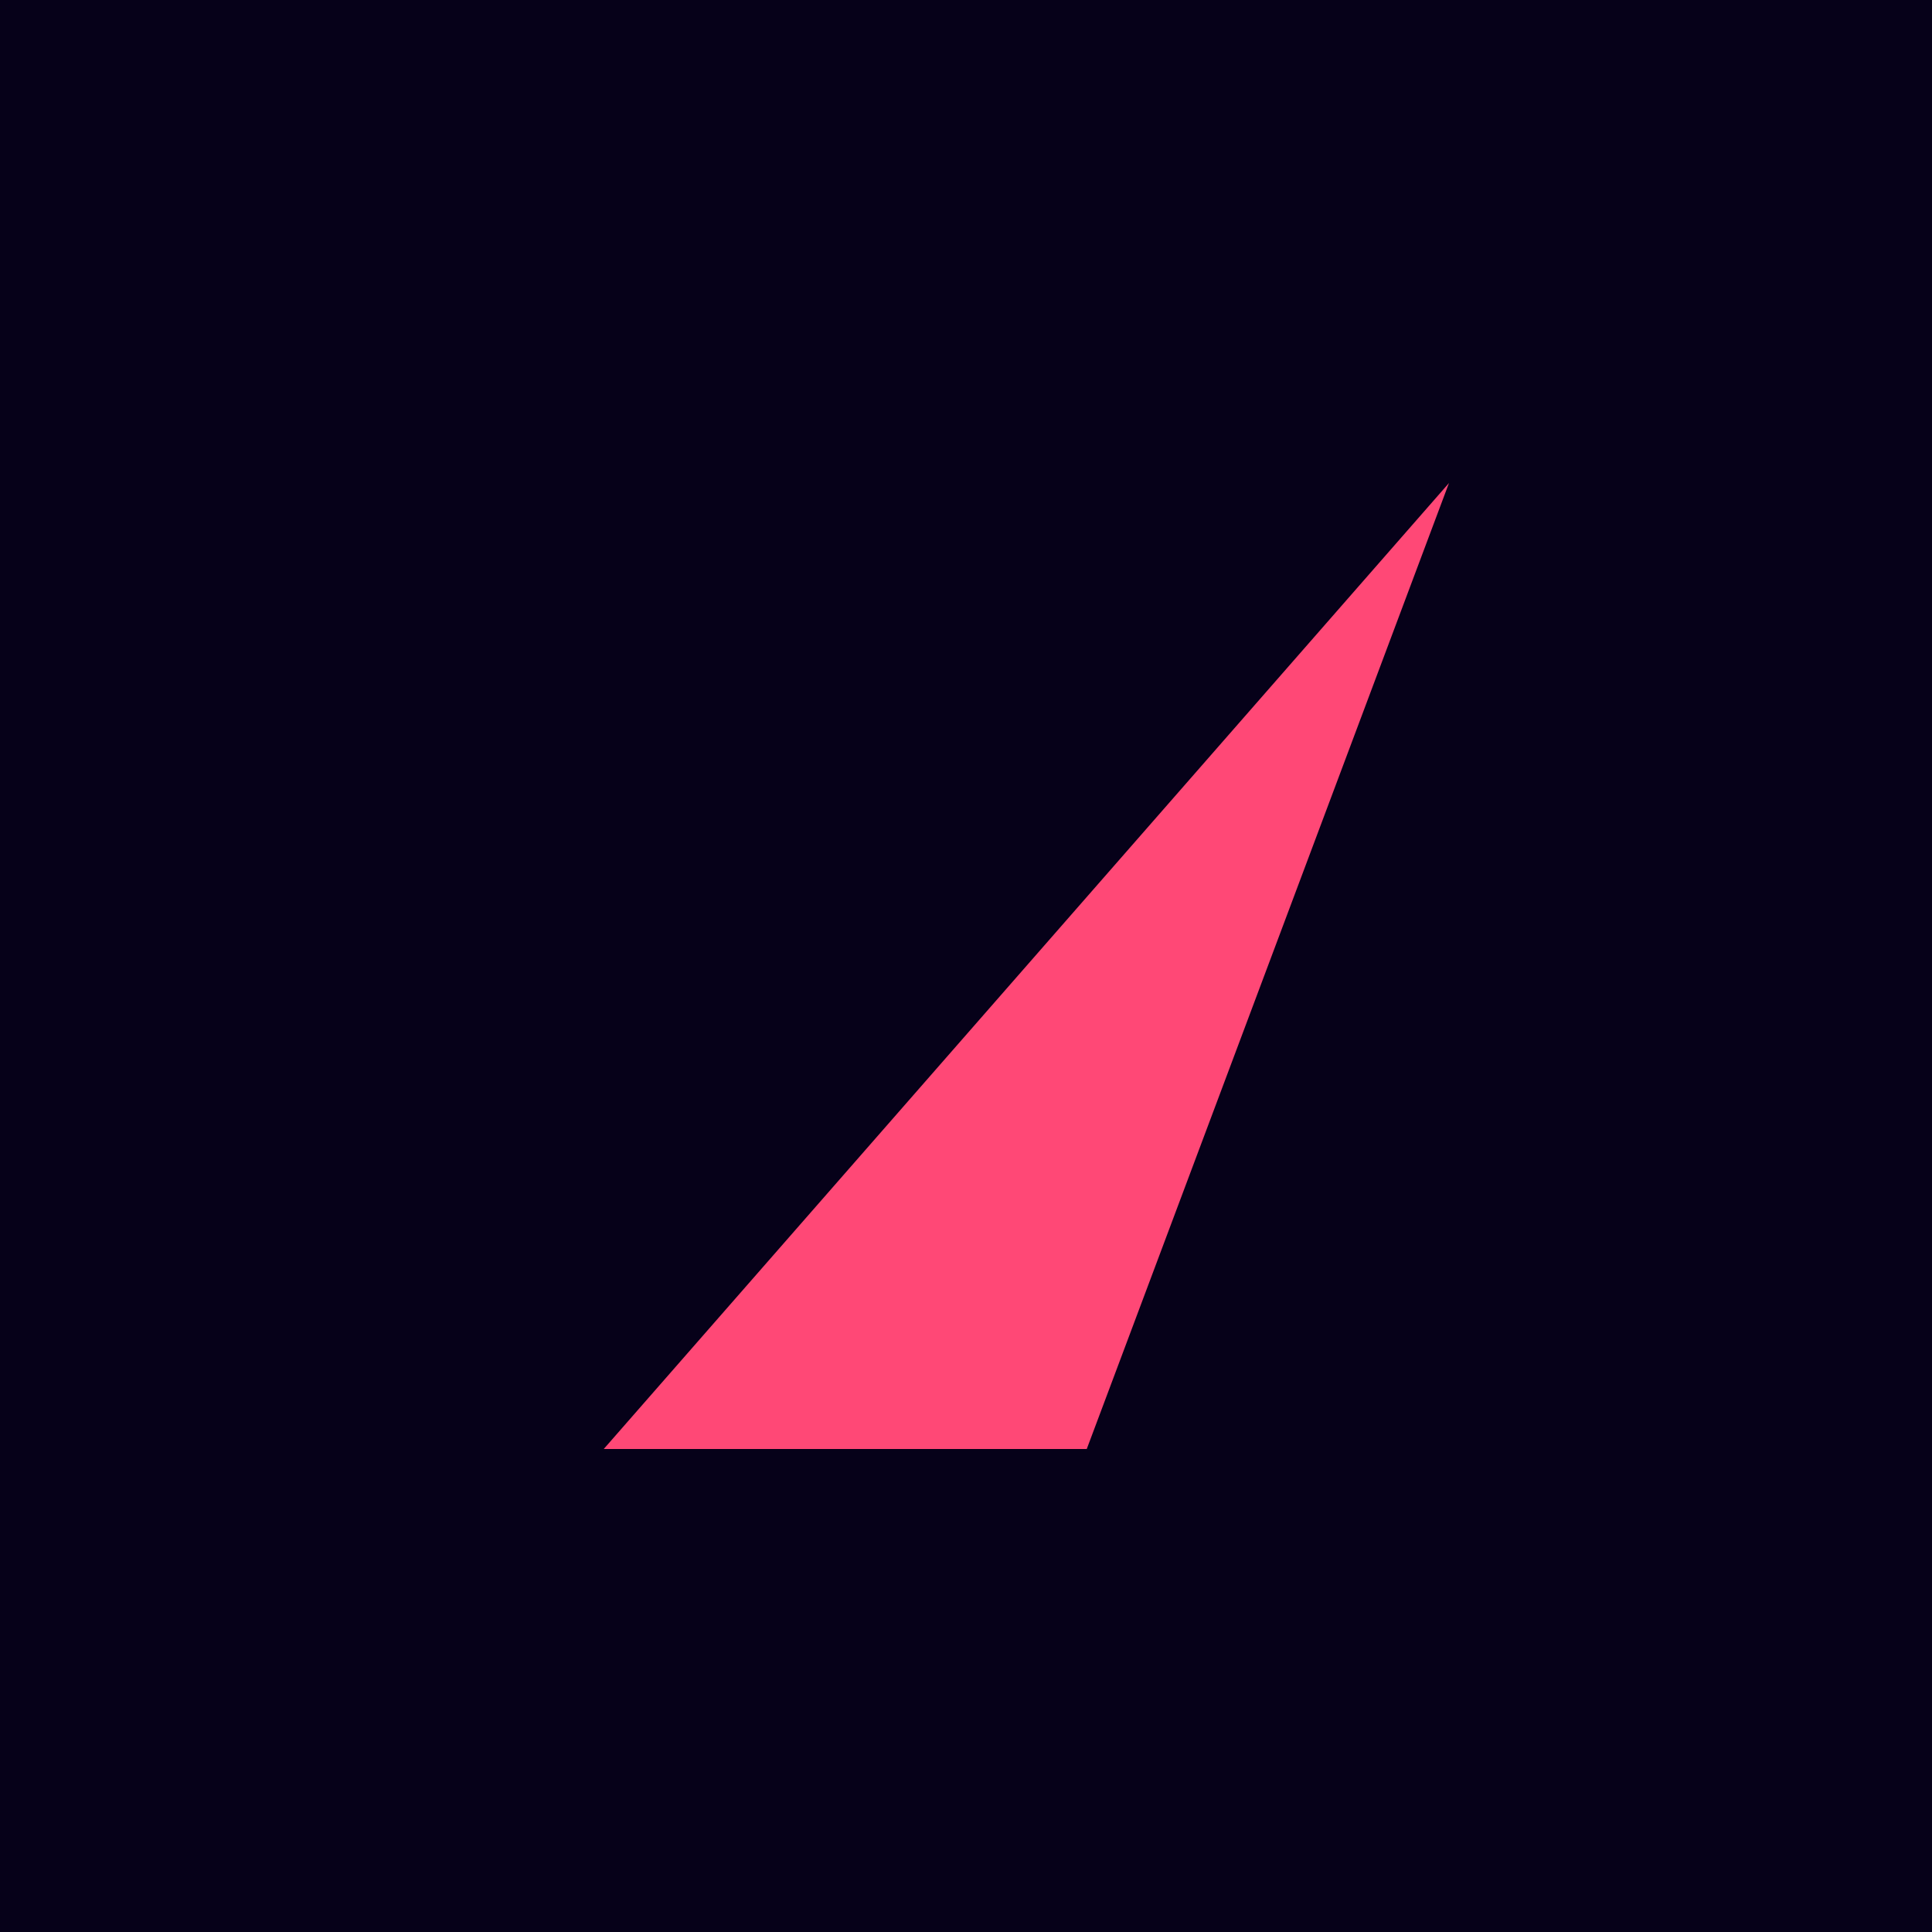
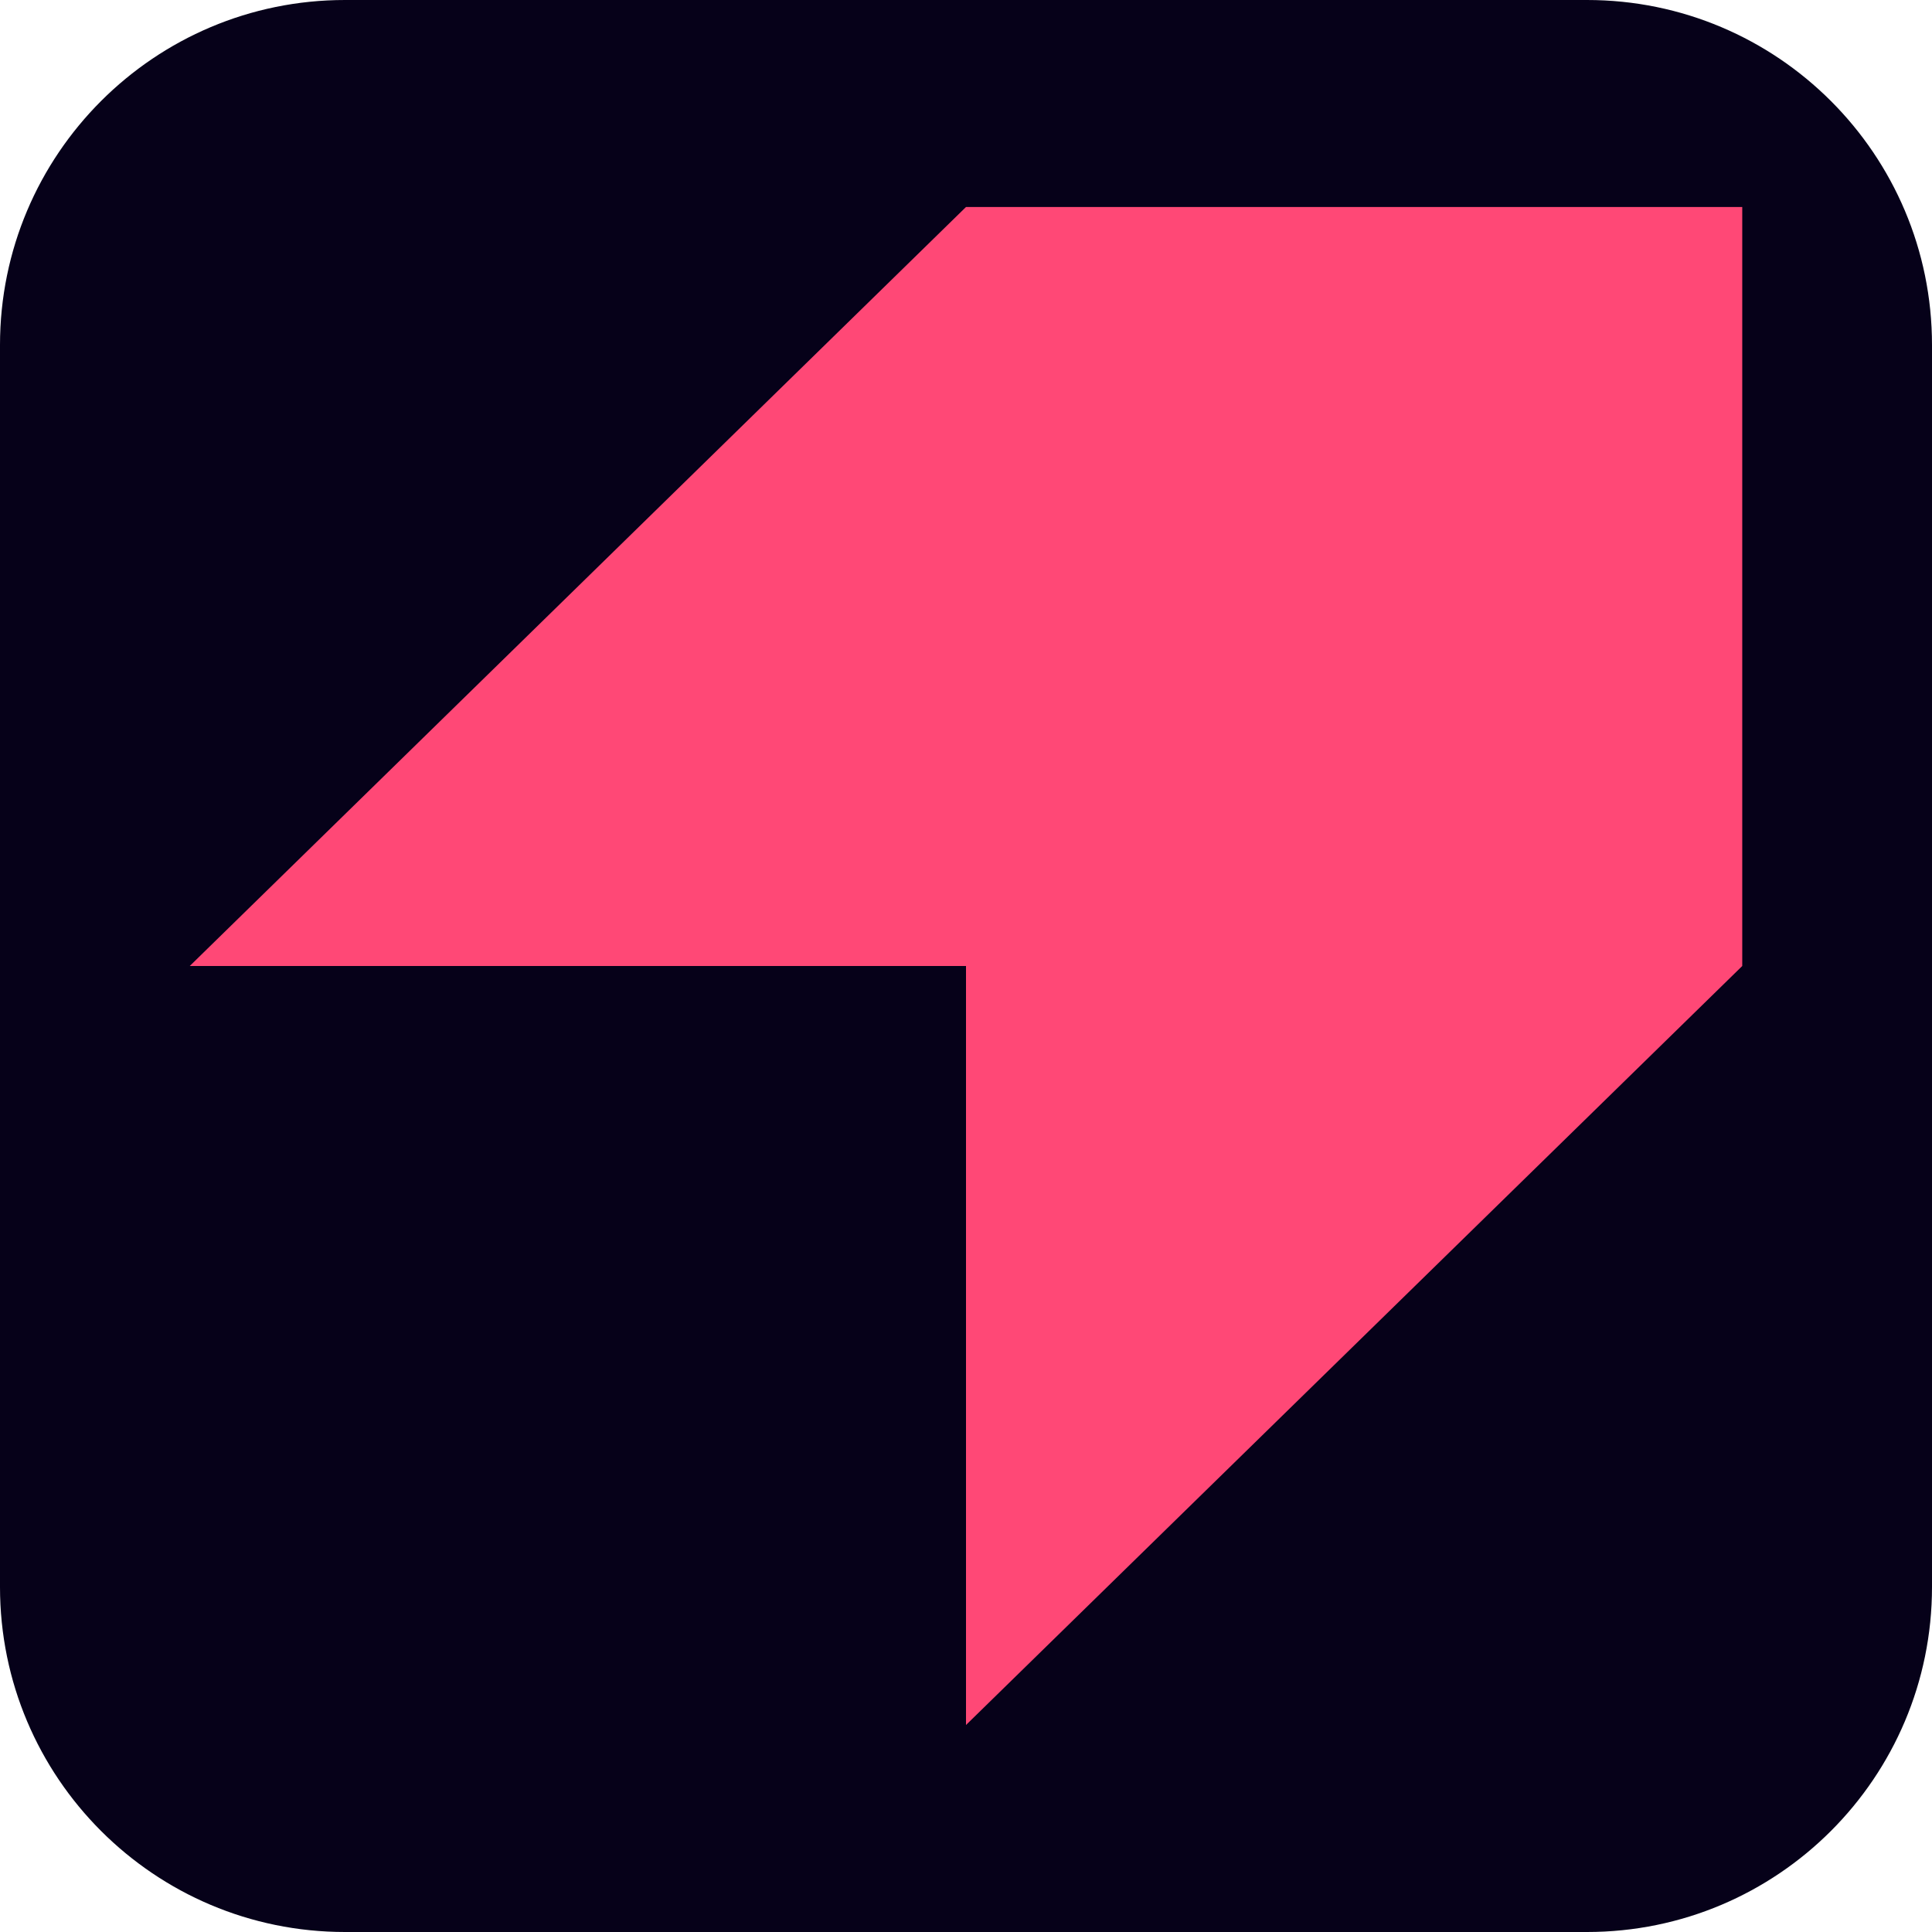
- <svg xmlns="http://www.w3.org/2000/svg" viewBox="0 0 32 32" aria-hidden="true">
-   <rect width="32" height="32" fill="#060119" />
-   <path fill="#FF4876" d="M24 8 L10 24 L18 24 Z" />
+ <svg xmlns="http://www.w3.org/2000/svg" viewBox="0 0 56 56" aria-hidden="true">
+   <rect width="56" height="56" rx="10" fill="#060119" />
+   <path fill="#FF4876" fill-rule="evenodd" clip-rule="evenodd" d="M5.5 28H28V50L50.5 28V6H28L5.5 28Z" />
</svg>
